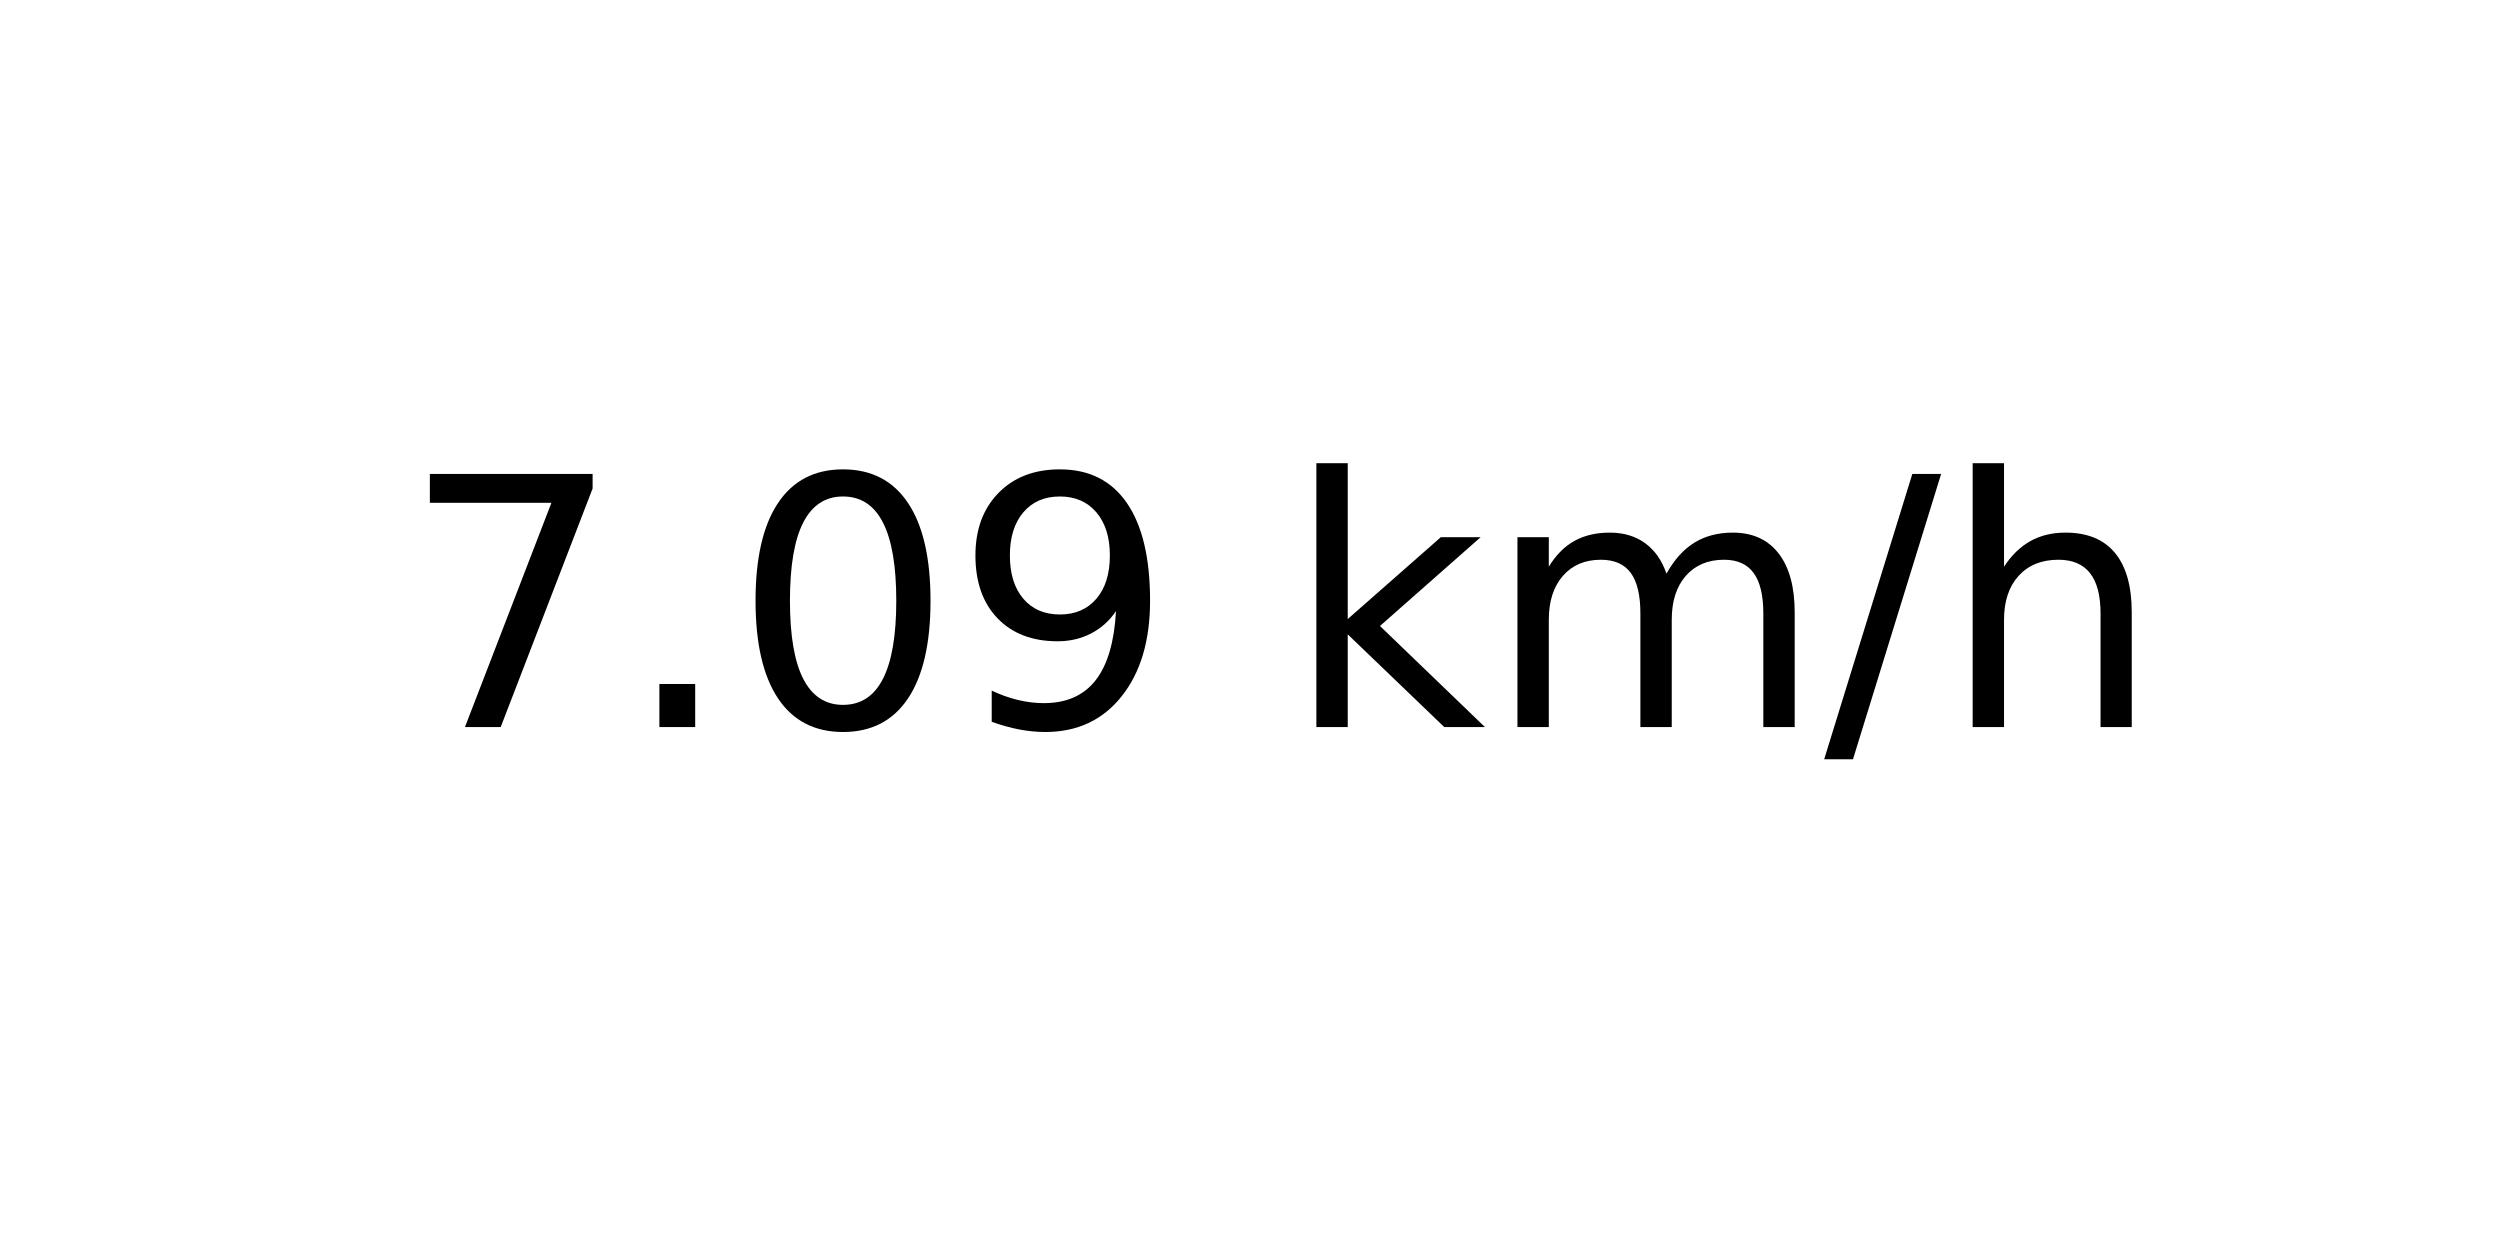
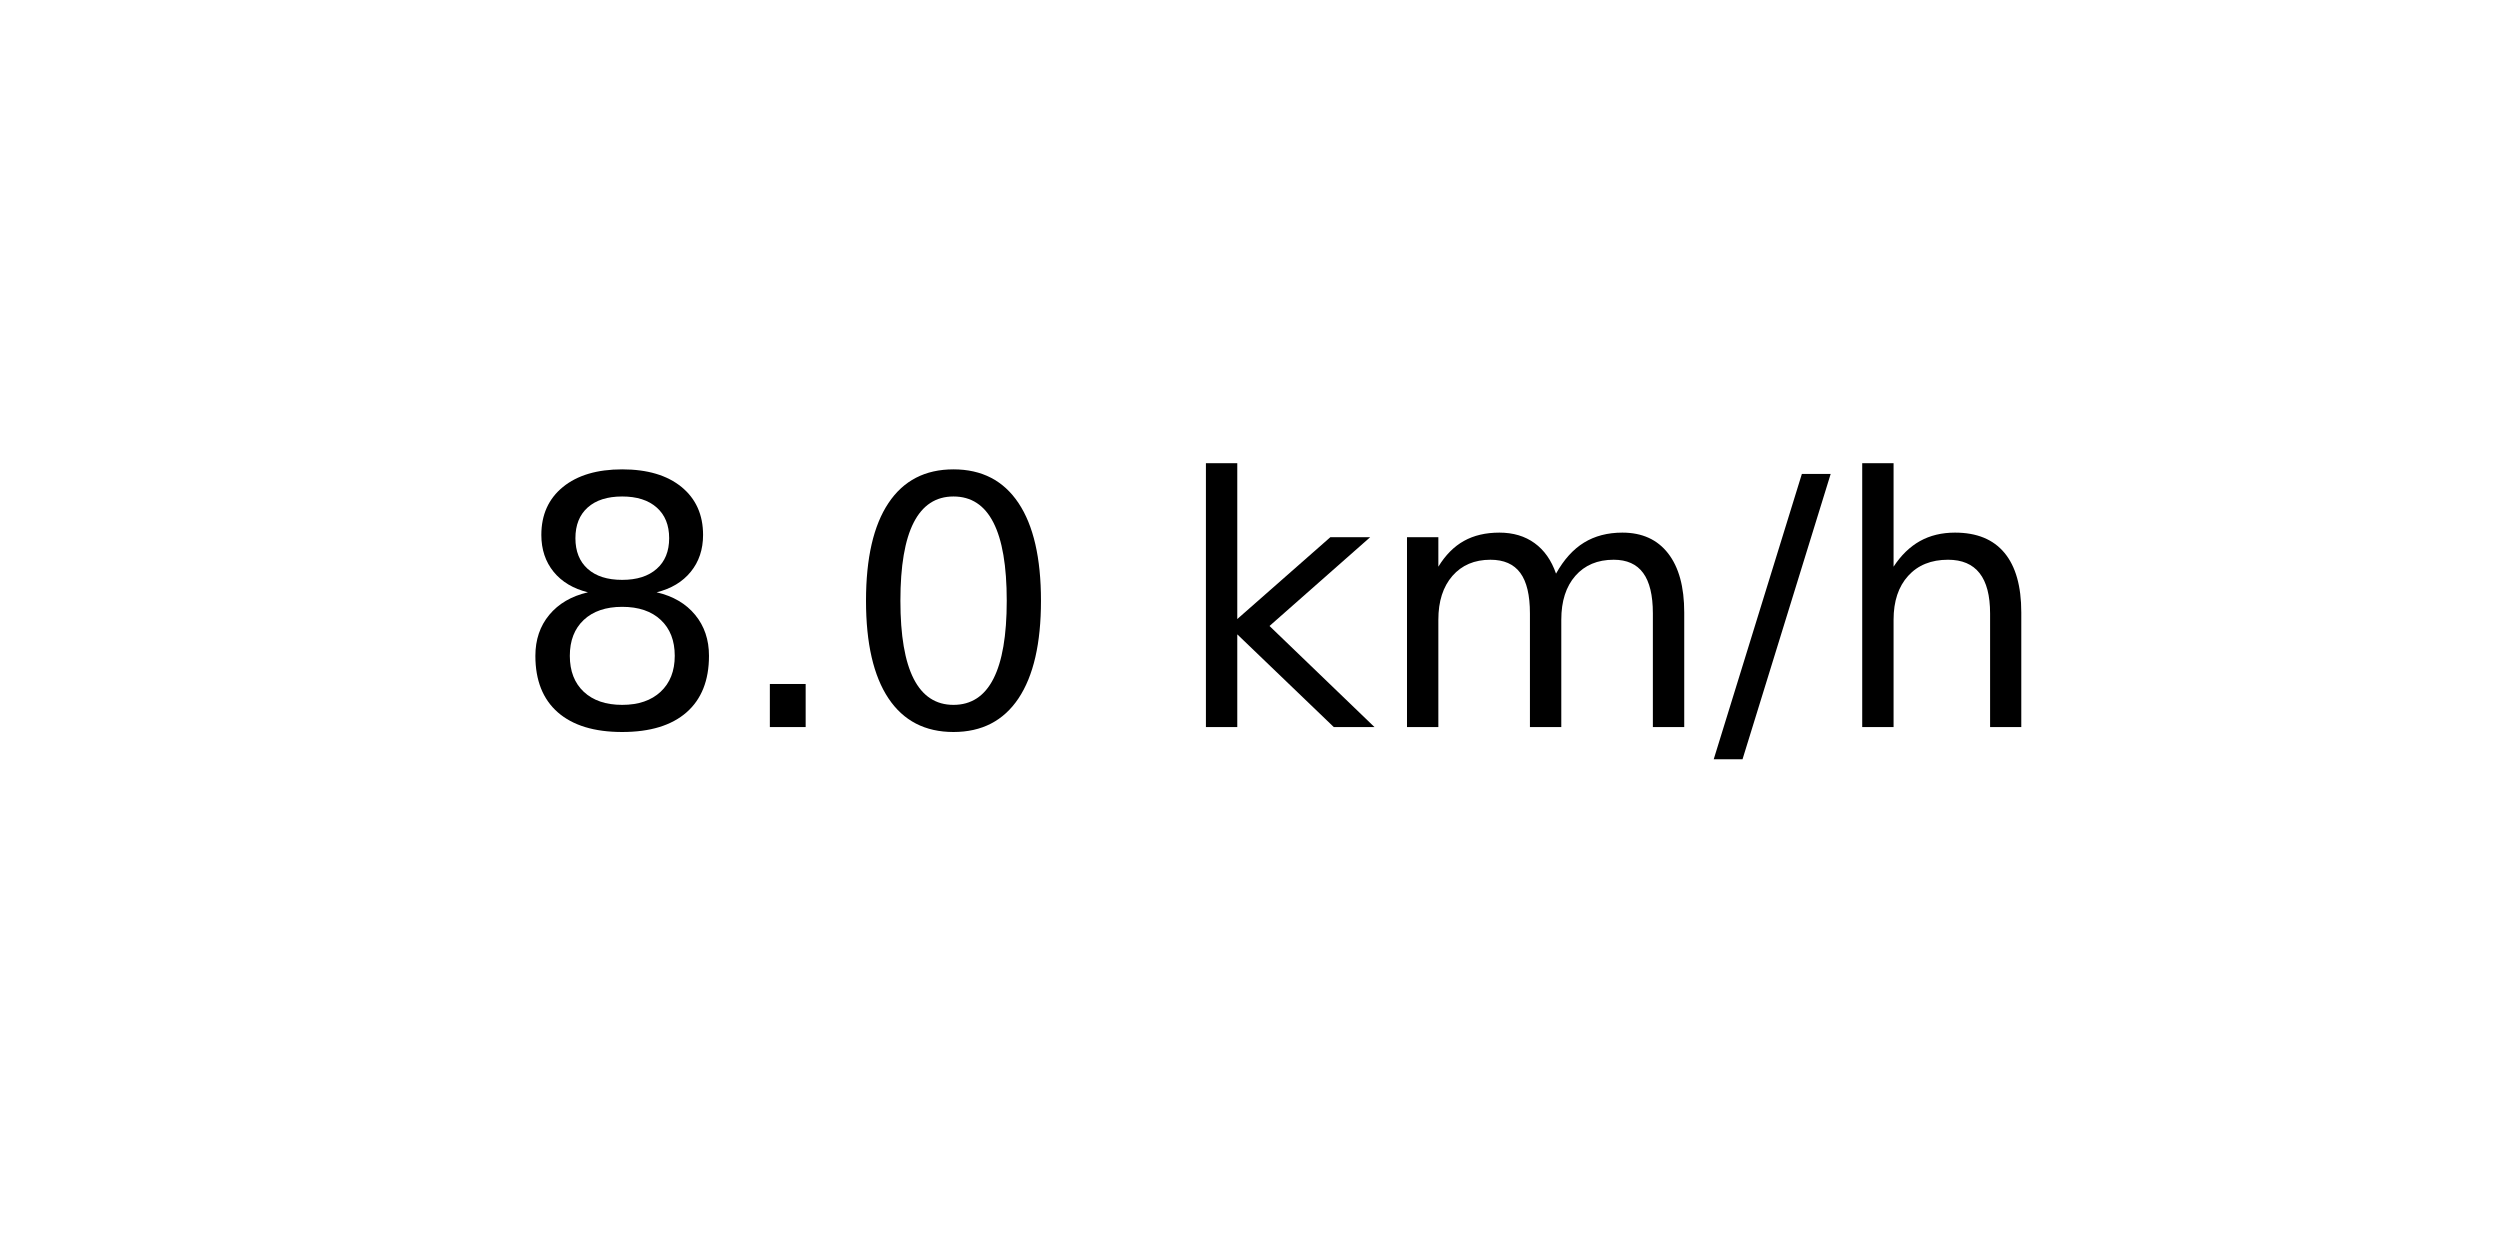
<svg xmlns="http://www.w3.org/2000/svg" xmlns:xlink="http://www.w3.org/1999/xlink" width="72pt" height="36pt" viewBox="0 0 72 36" version="1.1">
  <defs>
    <style type="text/css">*{stroke-linejoin: round; stroke-linecap: butt}</style>
  </defs>
  <g id="figure_1">
    <g id="axes_1">
      <g id="text_1">
-         <g transform="translate(11.55937 20.93937) scale(0.1 -0.1)">
+         <g transform="translate(14.74062 20.93937) scale(0.1 -0.1)">
          <defs>
-             <path id="DejaVuSans-37" d="M 525 4666  L 3525 4666  L 3525 4397  L 1831 0  L 1172 0  L 2766 4134  L 525 4134  L 525 4666  z " transform="scale(0.015625)" />
+             <path id="DejaVuSans-38" d="M 2034 2216  Q 1584 2216 1326 1975  Q 1069 1734 1069 1313  Q 1069 891 1326 650  Q 1584 409 2034 409  Q 2484 409 2743 651  Q 3003 894 3003 1313  Q 3003 1734 2745 1975  Q 2488 2216 2034 2216  z M 1403 2484  Q 997 2584 770 2862  Q 544 3141 544 3541  Q 544 4100 942 4425  Q 1341 4750 2034 4750  Q 2731 4750 3128 4425  Q 3525 4100 3525 3541  Q 3525 3141 3298 2862  Q 3072 2584 2669 2484  Q 3125 2378 3379 2068  Q 3634 1759 3634 1313  Q 3634 634 3220 271  Q 2806 -91 2034 -91  Q 1263 -91 848 271  Q 434 634 434 1313  Q 434 1759 690 2068  Q 947 2378 1403 2484  z M 1172 3481  Q 1172 3119 1398 2916  Q 1625 2713 2034 2713  Q 2441 2713 2670 2916  Q 2900 3119 2900 3481  Q 2900 3844 2670 4047  Q 2441 4250 2034 4250  Q 1625 4250 1398 4047  Q 1172 3844 1172 3481  z " transform="scale(0.015625)" />
            <path id="DejaVuSans-2e" d="M 684 794  L 1344 794  L 1344 0  L 684 0  L 684 794  z " transform="scale(0.015625)" />
            <path id="DejaVuSans-30" d="M 2034 4250  Q 1547 4250 1301 3770  Q 1056 3291 1056 2328  Q 1056 1369 1301 889  Q 1547 409 2034 409  Q 2525 409 2770 889  Q 3016 1369 3016 2328  Q 3016 3291 2770 3770  Q 2525 4250 2034 4250  z M 2034 4750  Q 2819 4750 3233 4129  Q 3647 3509 3647 2328  Q 3647 1150 3233 529  Q 2819 -91 2034 -91  Q 1250 -91 836 529  Q 422 1150 422 2328  Q 422 3509 836 4129  Q 1250 4750 2034 4750  z " transform="scale(0.015625)" />
-             <path id="DejaVuSans-39" d="M 703 97  L 703 672  Q 941 559 1184 500  Q 1428 441 1663 441  Q 2288 441 2617 861  Q 2947 1281 2994 2138  Q 2813 1869 2534 1725  Q 2256 1581 1919 1581  Q 1219 1581 811 2004  Q 403 2428 403 3163  Q 403 3881 828 4315  Q 1253 4750 1959 4750  Q 2769 4750 3195 4129  Q 3622 3509 3622 2328  Q 3622 1225 3098 567  Q 2575 -91 1691 -91  Q 1453 -91 1209 -44  Q 966 3 703 97  z M 1959 2075  Q 2384 2075 2632 2365  Q 2881 2656 2881 3163  Q 2881 3666 2632 3958  Q 2384 4250 1959 4250  Q 1534 4250 1286 3958  Q 1038 3666 1038 3163  Q 1038 2656 1286 2365  Q 1534 2075 1959 2075  z " transform="scale(0.015625)" />
            <path id="DejaVuSans-20" transform="scale(0.015625)" />
            <path id="DejaVuSans-6b" d="M 581 4863  L 1159 4863  L 1159 1991  L 2875 3500  L 3609 3500  L 1753 1863  L 3688 0  L 2938 0  L 1159 1709  L 1159 0  L 581 0  L 581 4863  z " transform="scale(0.015625)" />
            <path id="DejaVuSans-6d" d="M 3328 2828  Q 3544 3216 3844 3400  Q 4144 3584 4550 3584  Q 5097 3584 5394 3201  Q 5691 2819 5691 2113  L 5691 0  L 5113 0  L 5113 2094  Q 5113 2597 4934 2840  Q 4756 3084 4391 3084  Q 3944 3084 3684 2787  Q 3425 2491 3425 1978  L 3425 0  L 2847 0  L 2847 2094  Q 2847 2600 2669 2842  Q 2491 3084 2119 3084  Q 1678 3084 1418 2786  Q 1159 2488 1159 1978  L 1159 0  L 581 0  L 581 3500  L 1159 3500  L 1159 2956  Q 1356 3278 1631 3431  Q 1906 3584 2284 3584  Q 2666 3584 2933 3390  Q 3200 3197 3328 2828  z " transform="scale(0.015625)" />
            <path id="DejaVuSans-2f" d="M 1625 4666  L 2156 4666  L 531 -594  L 0 -594  L 1625 4666  z " transform="scale(0.015625)" />
            <path id="DejaVuSans-68" d="M 3513 2113  L 3513 0  L 2938 0  L 2938 2094  Q 2938 2591 2744 2837  Q 2550 3084 2163 3084  Q 1697 3084 1428 2787  Q 1159 2491 1159 1978  L 1159 0  L 581 0  L 581 4863  L 1159 4863  L 1159 2956  Q 1366 3272 1645 3428  Q 1925 3584 2291 3584  Q 2894 3584 3203 3211  Q 3513 2838 3513 2113  z " transform="scale(0.015625)" />
          </defs>
-           <use xlink:href="#DejaVuSans-37" />
+           <use xlink:href="#DejaVuSans-38" />
          <use xlink:href="#DejaVuSans-2e" x="63.623" />
          <use xlink:href="#DejaVuSans-30" x="95.41" />
-           <use xlink:href="#DejaVuSans-39" x="159.033" />
-           <use xlink:href="#DejaVuSans-20" x="222.656" />
-           <use xlink:href="#DejaVuSans-6b" x="254.443" />
-           <use xlink:href="#DejaVuSans-6d" x="312.354" />
-           <use xlink:href="#DejaVuSans-2f" x="409.766" />
-           <use xlink:href="#DejaVuSans-68" x="443.457" />
+           <use xlink:href="#DejaVuSans-20" x="159.033" />
+           <use xlink:href="#DejaVuSans-6b" x="190.82" />
+           <use xlink:href="#DejaVuSans-6d" x="248.73" />
+           <use xlink:href="#DejaVuSans-2f" x="346.143" />
+           <use xlink:href="#DejaVuSans-68" x="379.834" />
        </g>
      </g>
    </g>
  </g>
</svg>
